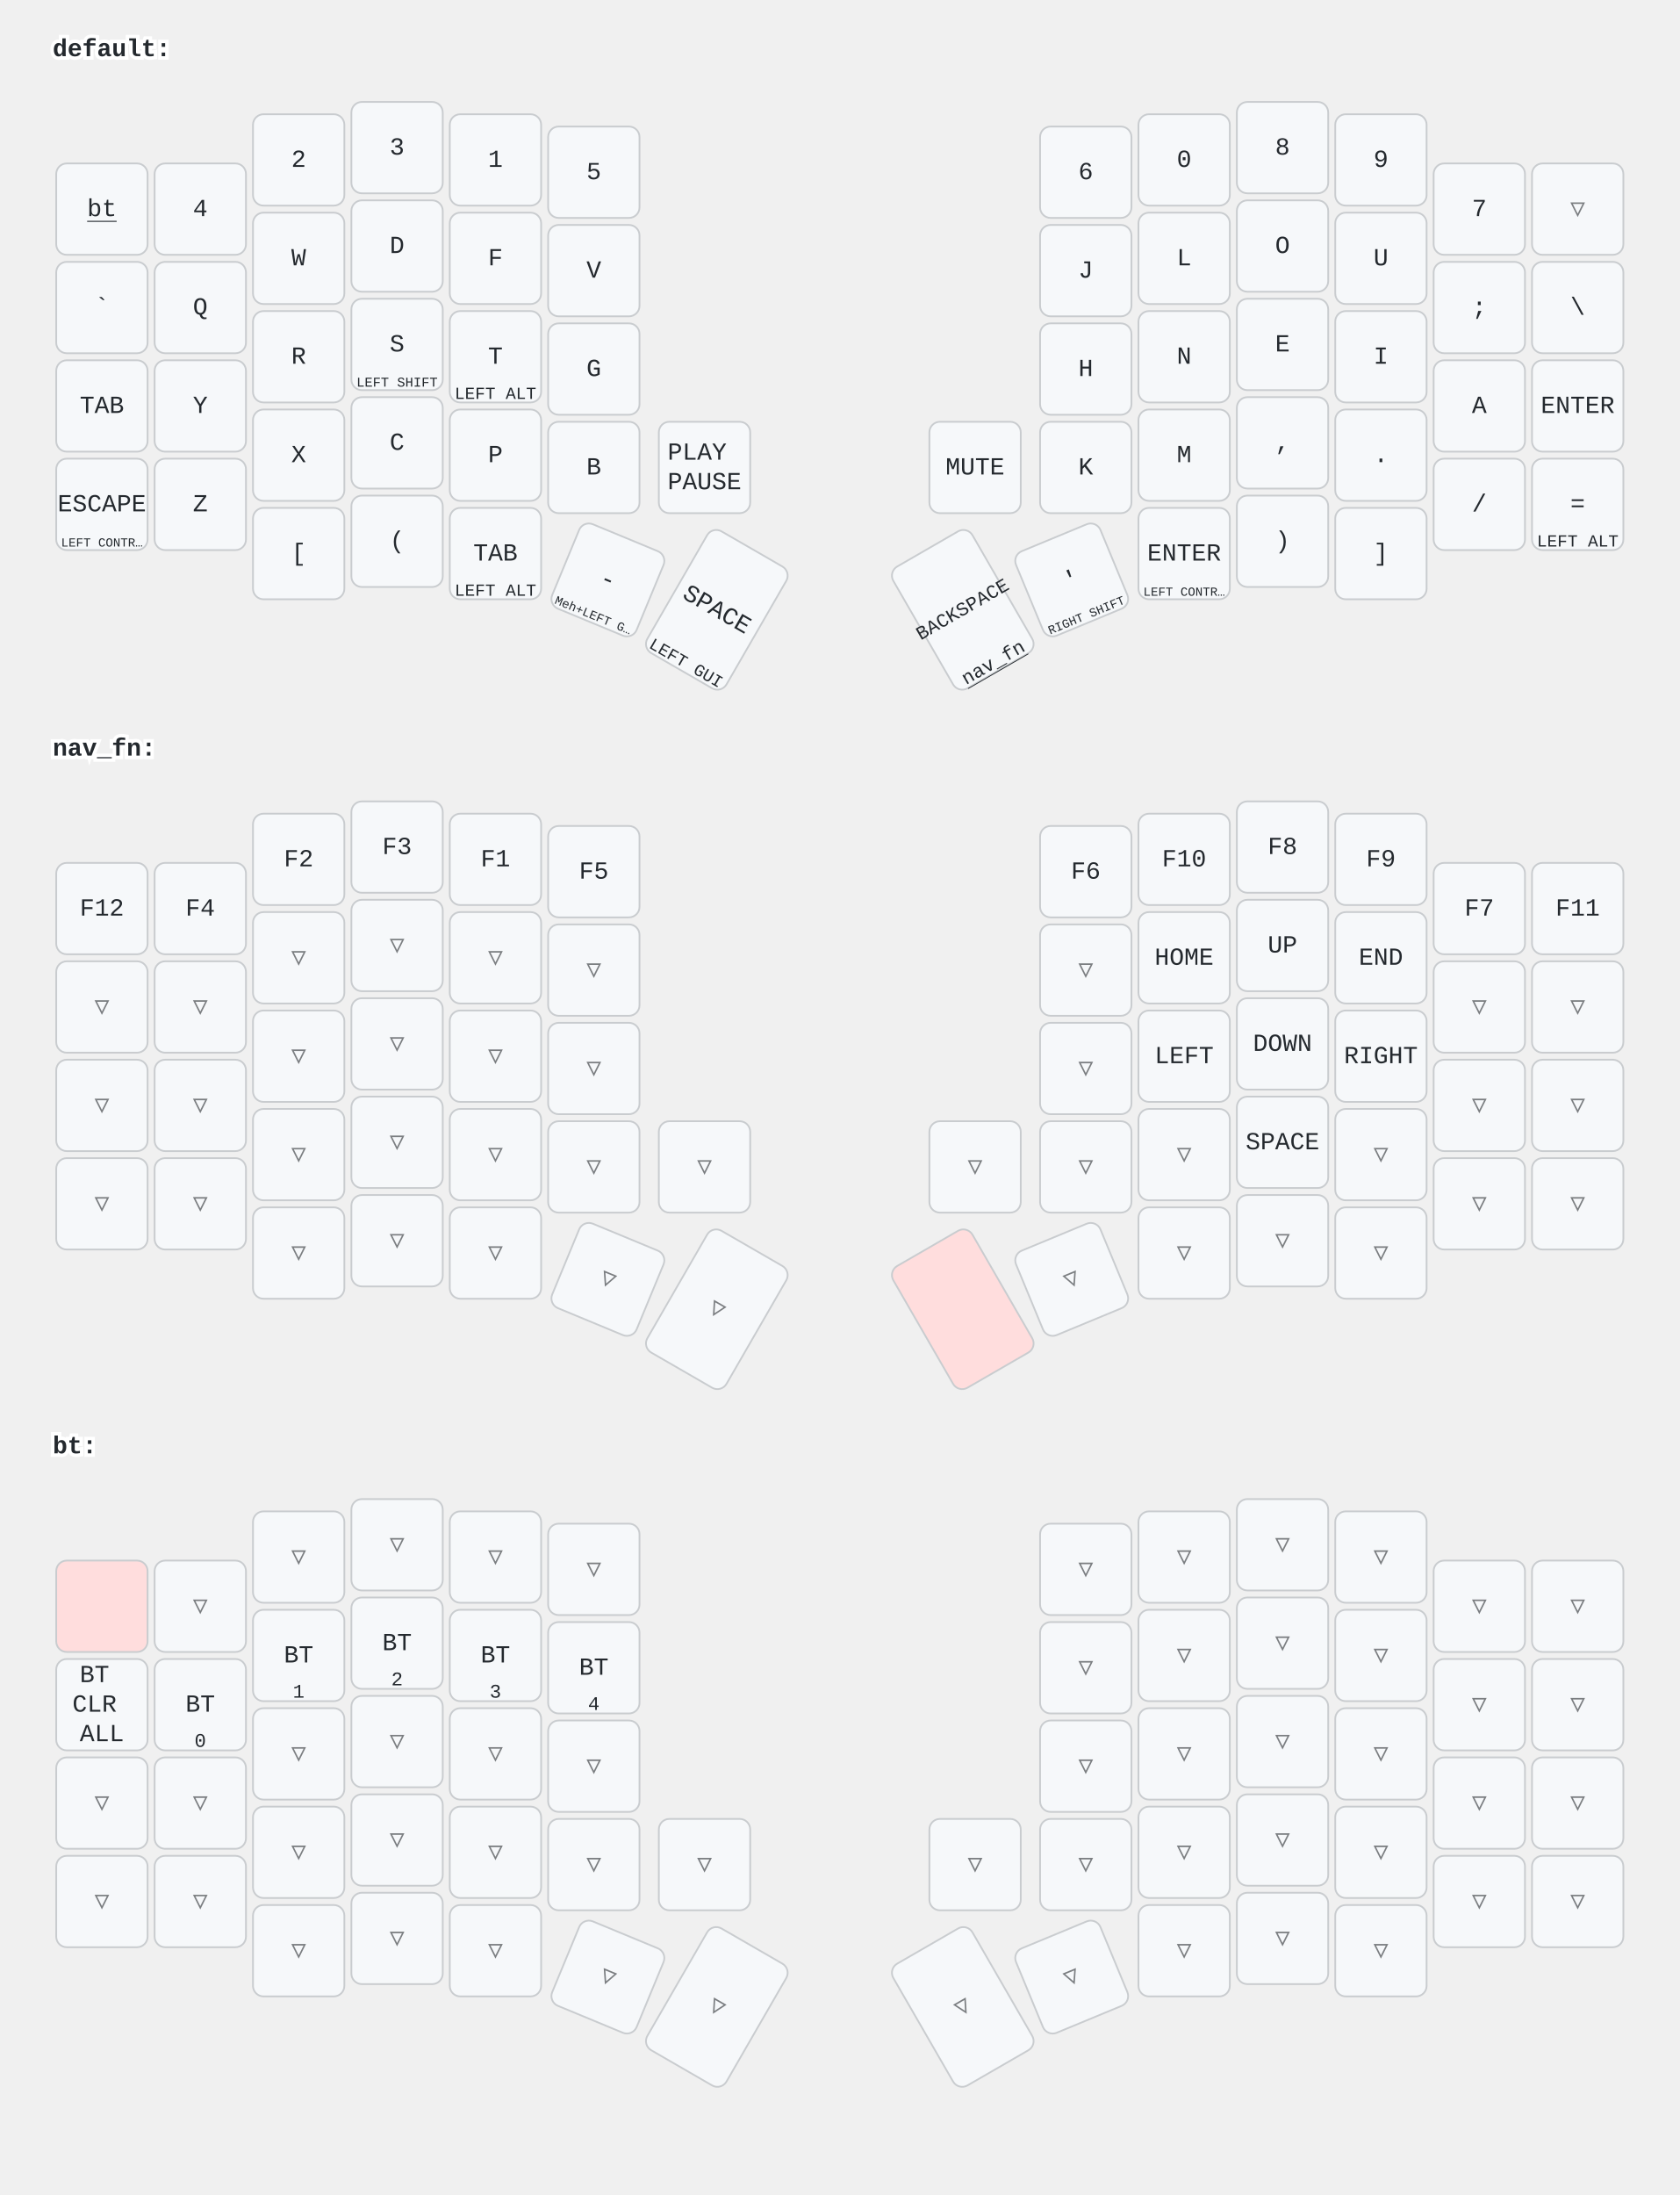
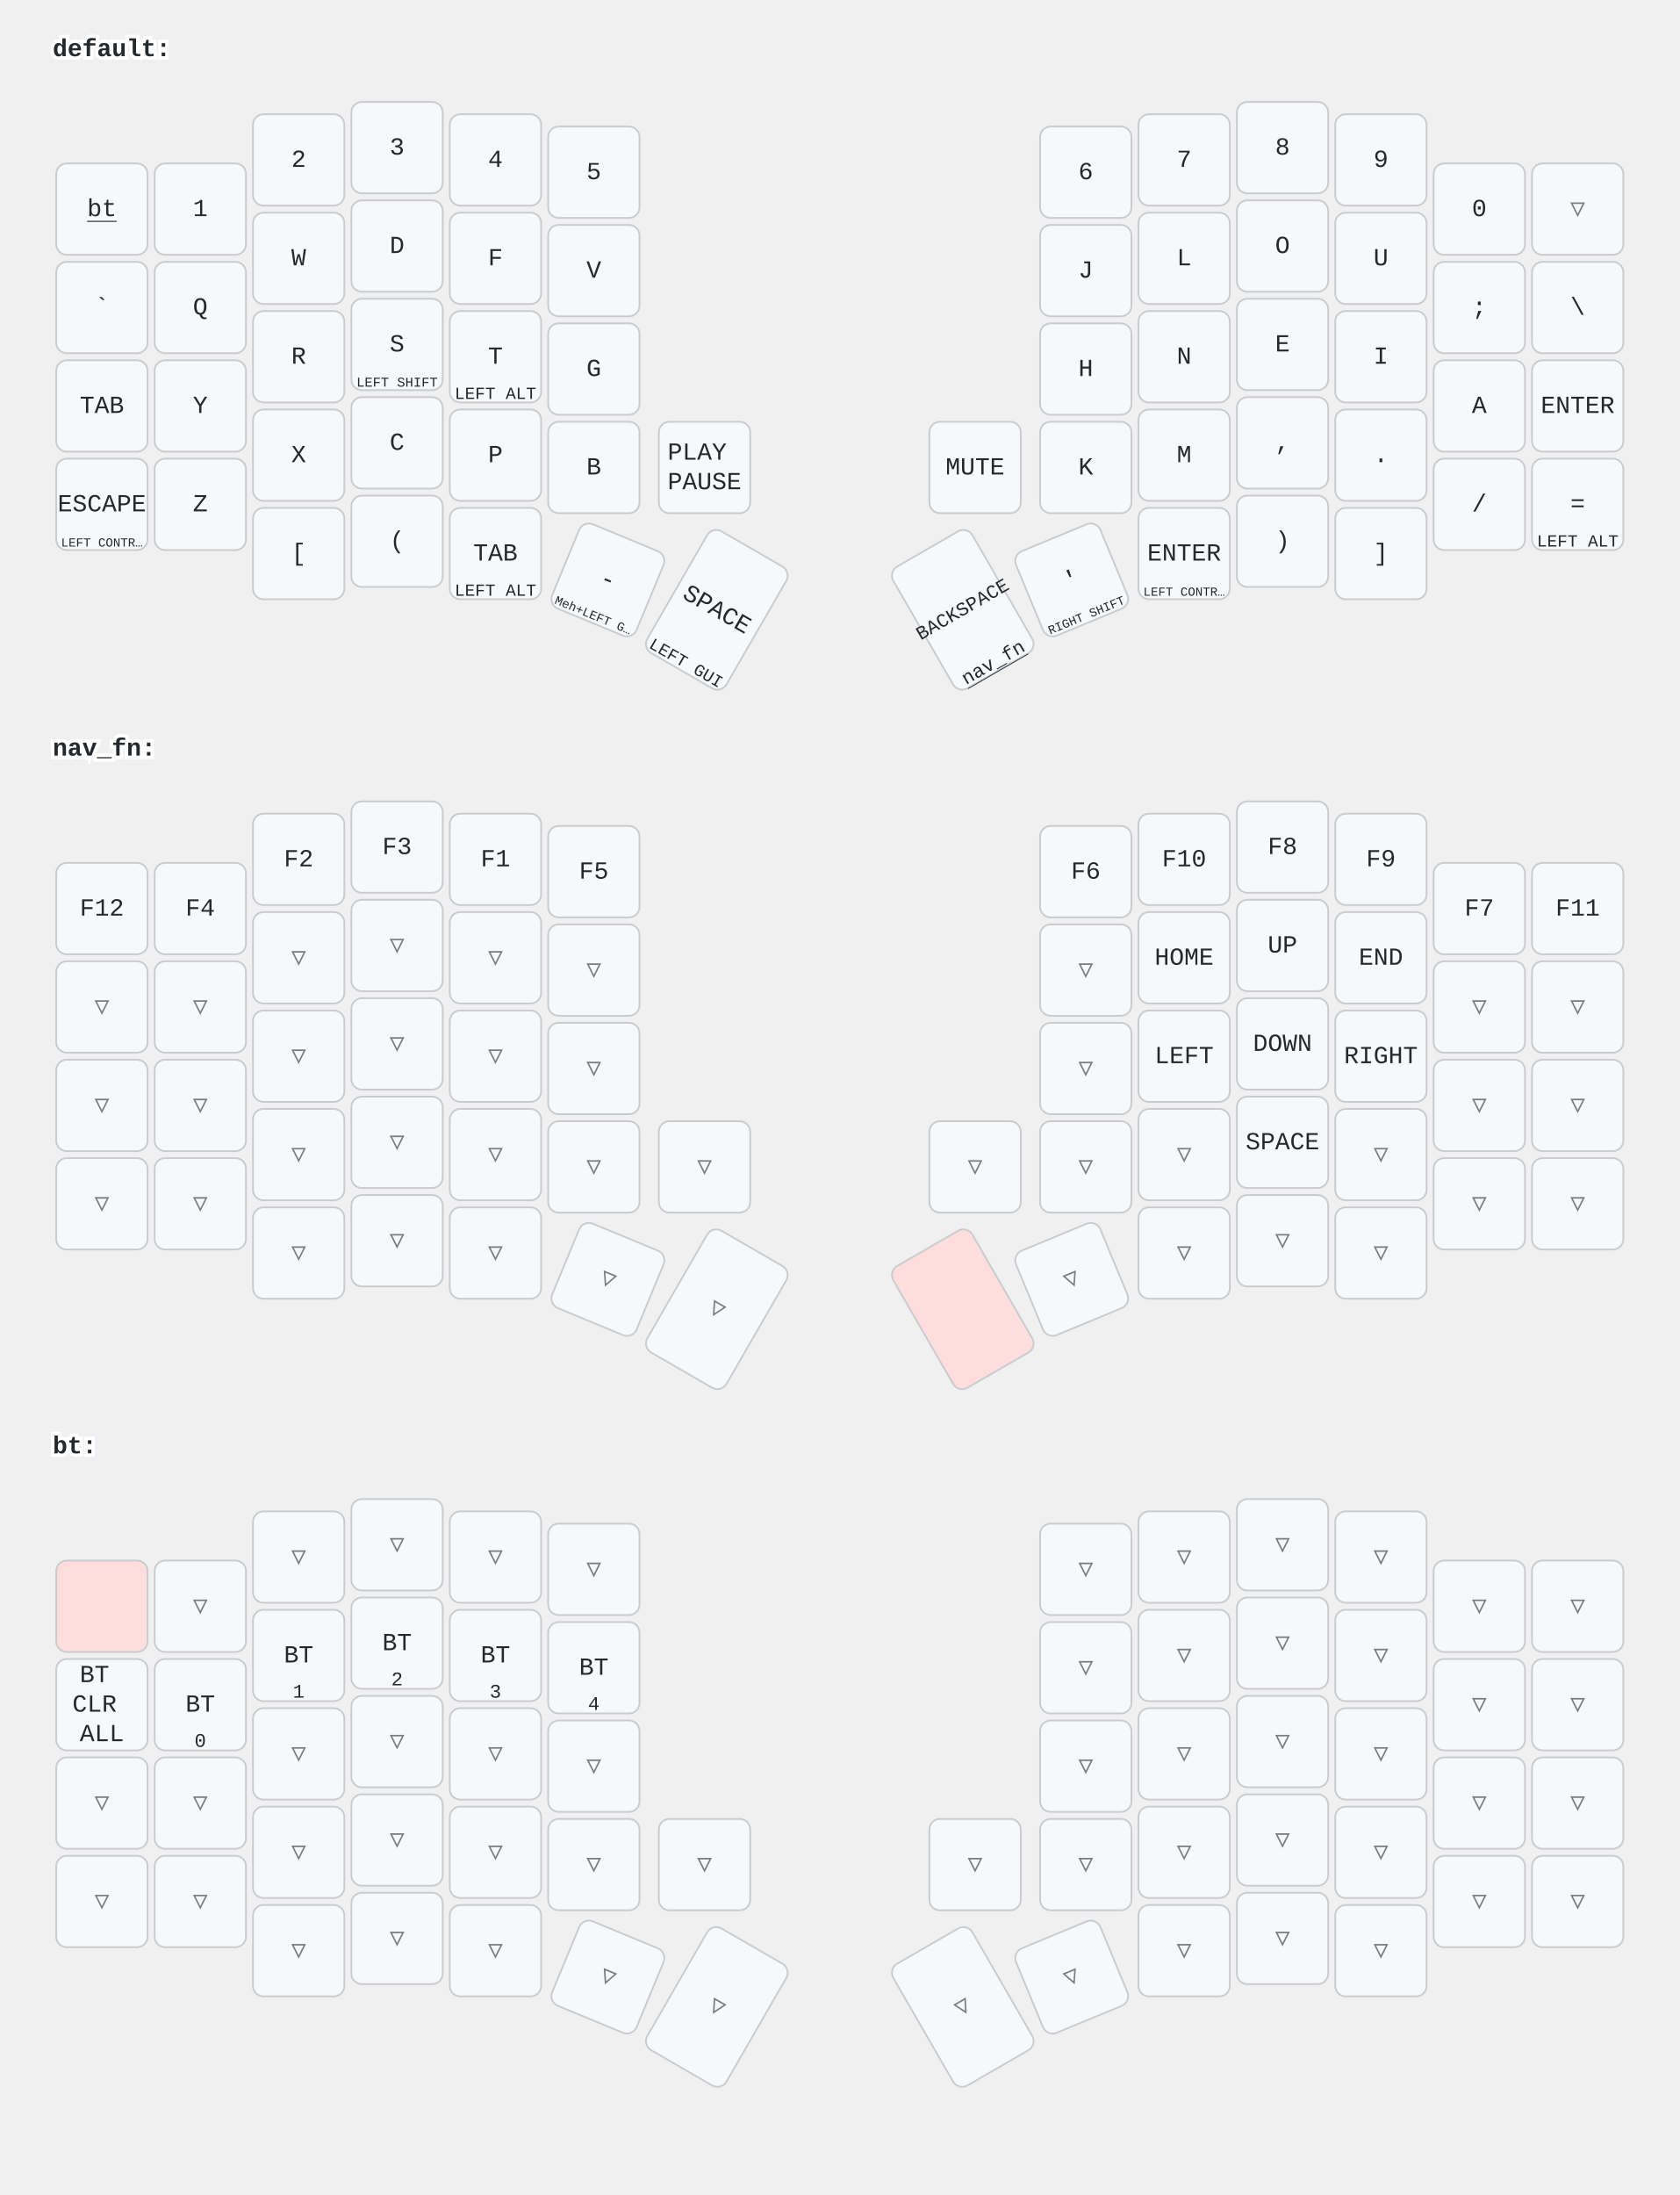
<svg xmlns="http://www.w3.org/2000/svg" width="956" height="1249" viewBox="0 0 956 1249" class="keymap">
  <style>/* inherit to force styles through use tags */
svg path {
    fill: inherit;
}

/* font and background color specifications */
svg.keymap {
    font-family: SFMono-Regular,Consolas,Liberation Mono,Menlo,monospace;
    font-size: 14px;
    font-kerning: normal;
    text-rendering: optimizeLegibility;
    fill: #24292e;
}

/* default key styling */
rect.key {
    fill: #f6f8fa;
}

rect.key, rect.combo {
    stroke: #c9cccf;
    stroke-width: 1;
}

/* default key side styling, only used is draw_key_sides is set */
rect.side {
    filter: brightness(90%);
}

/* color accent for combo boxes */
rect.combo, rect.combo-separate {
    fill: #cdf;
}

/* color accent for held keys */
rect.held, rect.combo.held {
    fill: #fdd;
}

/* color accent for ghost (optional) keys */
rect.ghost, rect.combo.ghost {
    stroke-dasharray: 4, 4;
    stroke-width: 2;
}

text {
    text-anchor: middle;
    dominant-baseline: middle;
}

/* styling for layer labels */
text.label {
    font-weight: bold;
    text-anchor: start;
    stroke: white;
    stroke-width: 4;
    paint-order: stroke;
}

/* styling for optional footer */
text.footer {
    text-anchor: end;
    dominant-baseline: auto;
    stroke: white;
    stroke-width: 4;
    paint-order: stroke;
}

/* styling for combo tap, and key non-tap label text */
text.combo, text.hold, text.shifted, text.left, text.right, text.tl, text.tr, text.bl, text.br {
    font-size: 11px;
}

text.hold, text.bl, text.br {
    text-anchor: middle;
    dominant-baseline: auto;
}

text.shifted, text.tl, text.tr {
    text-anchor: middle;
    dominant-baseline: hanging;
}

text.left, text.tl, text.bl {
    text-anchor: start;
}

text.right, text.tr, text.br {
    text-anchor: end;
}

text.layer-activator {
    text-decoration: underline;
}

/* styling for hold/shifted label text in combo box */
text.combo.hold, text.combo.shifted, text.combo.left, text.combo.right {
    font-size: 8px;
}

/* lighter symbol for transparent keys */
text.trans {
    fill: #7b7e81;
}

/* styling for combo dendrons */
path.combo {
    stroke-width: 1;
    stroke: gray;
    fill: none;
}

/* Start Tabler Icons Cleanup */
/* cannot use height/width with glyphs */
.icon-tabler &gt; path {
    fill: inherit;
    stroke: inherit;
    stroke-width: 2;
}
/* hide tabler's default box */
.icon-tabler &gt; path[stroke="none"][fill="none"] {
    visibility: hidden;
}
/* End Tabler Icons Cleanup */
</style>
  <g transform="translate(30, 0)" class="layer-default">
    <text x="0" y="28" class="label" id="default">default:</text>
    <g transform="translate(0, 56)">
      <g transform="translate(28, 63)" class="key keypos-0">
        <rect rx="6" ry="6" x="-26" y="-26" width="52" height="52" class="key" />
        <a href="#bt">
          <text x="0" y="0" class="key tap layer-activator">bt</text>
        </a>
      </g>
      <g transform="translate(84, 63)" class="key keypos-1">
        <rect rx="6" ry="6" x="-26" y="-26" width="52" height="52" class="key" />
+         <text x="0" y="0" class="key tap">1</text>
+       </g>
+       <g transform="translate(140, 35)" class="key keypos-2">
+         <rect rx="6" ry="6" x="-26" y="-26" width="52" height="52" class="key" />
+         <text x="0" y="0" class="key tap">2</text>
+       </g>
+       <g transform="translate(196, 28)" class="key keypos-3">
+         <rect rx="6" ry="6" x="-26" y="-26" width="52" height="52" class="key" />
+         <text x="0" y="0" class="key tap">3</text>
+       </g>
+       <g transform="translate(252, 35)" class="key keypos-4">
+         <rect rx="6" ry="6" x="-26" y="-26" width="52" height="52" class="key" />
        <text x="0" y="0" class="key tap">4</text>
      </g>
-       <g transform="translate(140, 35)" class="key keypos-2">
-         <rect rx="6" ry="6" x="-26" y="-26" width="52" height="52" class="key" />
-         <text x="0" y="0" class="key tap">2</text>
-       </g>
-       <g transform="translate(196, 28)" class="key keypos-3">
-         <rect rx="6" ry="6" x="-26" y="-26" width="52" height="52" class="key" />
-         <text x="0" y="0" class="key tap">3</text>
-       </g>
-       <g transform="translate(252, 35)" class="key keypos-4">
-         <rect rx="6" ry="6" x="-26" y="-26" width="52" height="52" class="key" />
-         <text x="0" y="0" class="key tap">1</text>
-       </g>
      <g transform="translate(308, 42)" class="key keypos-5">
        <rect rx="6" ry="6" x="-26" y="-26" width="52" height="52" class="key" />
        <text x="0" y="0" class="key tap">5</text>
      </g>
      <g transform="translate(588, 42)" class="key keypos-6">
        <rect rx="6" ry="6" x="-26" y="-26" width="52" height="52" class="key" />
        <text x="0" y="0" class="key tap">6</text>
      </g>
      <g transform="translate(644, 35)" class="key keypos-7">
        <rect rx="6" ry="6" x="-26" y="-26" width="52" height="52" class="key" />
+         <text x="0" y="0" class="key tap">7</text>
+       </g>
+       <g transform="translate(700, 28)" class="key keypos-8">
+         <rect rx="6" ry="6" x="-26" y="-26" width="52" height="52" class="key" />
+         <text x="0" y="0" class="key tap">8</text>
+       </g>
+       <g transform="translate(756, 35)" class="key keypos-9">
+         <rect rx="6" ry="6" x="-26" y="-26" width="52" height="52" class="key" />
+         <text x="0" y="0" class="key tap">9</text>
+       </g>
+       <g transform="translate(812, 63)" class="key keypos-10">
+         <rect rx="6" ry="6" x="-26" y="-26" width="52" height="52" class="key" />
        <text x="0" y="0" class="key tap">0</text>
-       </g>
-       <g transform="translate(700, 28)" class="key keypos-8">
-         <rect rx="6" ry="6" x="-26" y="-26" width="52" height="52" class="key" />
-         <text x="0" y="0" class="key tap">8</text>
-       </g>
-       <g transform="translate(756, 35)" class="key keypos-9">
-         <rect rx="6" ry="6" x="-26" y="-26" width="52" height="52" class="key" />
-         <text x="0" y="0" class="key tap">9</text>
-       </g>
-       <g transform="translate(812, 63)" class="key keypos-10">
-         <rect rx="6" ry="6" x="-26" y="-26" width="52" height="52" class="key" />
-         <text x="0" y="0" class="key tap">7</text>
      </g>
      <g transform="translate(868, 63)" class="key trans keypos-11">
        <rect rx="6" ry="6" x="-26" y="-26" width="52" height="52" class="key trans" />
        <text x="0" y="0" class="key trans tap">▽</text>
      </g>
      <g transform="translate(28, 119)" class="key keypos-12">
        <rect rx="6" ry="6" x="-26" y="-26" width="52" height="52" class="key" />
        <text x="0" y="0" class="key tap">`</text>
      </g>
      <g transform="translate(84, 119)" class="key keypos-13">
        <rect rx="6" ry="6" x="-26" y="-26" width="52" height="52" class="key" />
        <text x="0" y="0" class="key tap">Q</text>
      </g>
      <g transform="translate(140, 91)" class="key keypos-14">
        <rect rx="6" ry="6" x="-26" y="-26" width="52" height="52" class="key" />
        <text x="0" y="0" class="key tap">W</text>
      </g>
      <g transform="translate(196, 84)" class="key keypos-15">
        <rect rx="6" ry="6" x="-26" y="-26" width="52" height="52" class="key" />
        <text x="0" y="0" class="key tap">D</text>
      </g>
      <g transform="translate(252, 91)" class="key keypos-16">
        <rect rx="6" ry="6" x="-26" y="-26" width="52" height="52" class="key" />
        <text x="0" y="0" class="key tap">F</text>
      </g>
      <g transform="translate(308, 98)" class="key keypos-17">
        <rect rx="6" ry="6" x="-26" y="-26" width="52" height="52" class="key" />
        <text x="0" y="0" class="key tap">V</text>
      </g>
      <g transform="translate(588, 98)" class="key keypos-18">
        <rect rx="6" ry="6" x="-26" y="-26" width="52" height="52" class="key" />
        <text x="0" y="0" class="key tap">J</text>
      </g>
      <g transform="translate(644, 91)" class="key keypos-19">
        <rect rx="6" ry="6" x="-26" y="-26" width="52" height="52" class="key" />
        <text x="0" y="0" class="key tap">L</text>
      </g>
      <g transform="translate(700, 84)" class="key keypos-20">
        <rect rx="6" ry="6" x="-26" y="-26" width="52" height="52" class="key" />
        <text x="0" y="0" class="key tap">O</text>
      </g>
      <g transform="translate(756, 91)" class="key keypos-21">
        <rect rx="6" ry="6" x="-26" y="-26" width="52" height="52" class="key" />
        <text x="0" y="0" class="key tap">U</text>
      </g>
      <g transform="translate(812, 119)" class="key keypos-22">
        <rect rx="6" ry="6" x="-26" y="-26" width="52" height="52" class="key" />
        <text x="0" y="0" class="key tap">;</text>
      </g>
      <g transform="translate(868, 119)" class="key keypos-23">
        <rect rx="6" ry="6" x="-26" y="-26" width="52" height="52" class="key" />
        <text x="0" y="0" class="key tap">\</text>
      </g>
      <g transform="translate(28, 175)" class="key keypos-24">
        <rect rx="6" ry="6" x="-26" y="-26" width="52" height="52" class="key" />
        <text x="0" y="0" class="key tap">TAB</text>
      </g>
      <g transform="translate(84, 175)" class="key keypos-25">
        <rect rx="6" ry="6" x="-26" y="-26" width="52" height="52" class="key" />
        <text x="0" y="0" class="key tap">Y</text>
      </g>
      <g transform="translate(140, 147)" class="key keypos-26">
        <rect rx="6" ry="6" x="-26" y="-26" width="52" height="52" class="key" />
        <text x="0" y="0" class="key tap">R</text>
      </g>
      <g transform="translate(196, 140)" class="key keypos-27">
        <rect rx="6" ry="6" x="-26" y="-26" width="52" height="52" class="key" />
        <text x="0" y="0" class="key tap">S</text>
        <text x="0" y="24" class="key hold">
          <tspan style="font-size: 70%">LEFT SHIFT</tspan>
        </text>
      </g>
      <g transform="translate(252, 147)" class="key keypos-28">
        <rect rx="6" ry="6" x="-26" y="-26" width="52" height="52" class="key" />
        <text x="0" y="0" class="key tap">T</text>
        <text x="0" y="24" class="key hold">
          <tspan style="font-size: 88%">LEFT ALT</tspan>
        </text>
      </g>
      <g transform="translate(308, 154)" class="key keypos-29">
        <rect rx="6" ry="6" x="-26" y="-26" width="52" height="52" class="key" />
        <text x="0" y="0" class="key tap">G</text>
      </g>
      <g transform="translate(588, 154)" class="key keypos-30">
        <rect rx="6" ry="6" x="-26" y="-26" width="52" height="52" class="key" />
        <text x="0" y="0" class="key tap">H</text>
      </g>
      <g transform="translate(644, 147)" class="key keypos-31">
        <rect rx="6" ry="6" x="-26" y="-26" width="52" height="52" class="key" />
        <text x="0" y="0" class="key tap">N</text>
      </g>
      <g transform="translate(700, 140)" class="key keypos-32">
        <rect rx="6" ry="6" x="-26" y="-26" width="52" height="52" class="key" />
        <text x="0" y="0" class="key tap">E</text>
      </g>
      <g transform="translate(756, 147)" class="key keypos-33">
        <rect rx="6" ry="6" x="-26" y="-26" width="52" height="52" class="key" />
        <text x="0" y="0" class="key tap">I</text>
      </g>
      <g transform="translate(812, 175)" class="key keypos-34">
        <rect rx="6" ry="6" x="-26" y="-26" width="52" height="52" class="key" />
        <text x="0" y="0" class="key tap">A</text>
      </g>
      <g transform="translate(868, 175)" class="key keypos-35">
        <rect rx="6" ry="6" x="-26" y="-26" width="52" height="52" class="key" />
        <text x="0" y="0" class="key tap">ENTER</text>
      </g>
      <g transform="translate(28, 231)" class="key keypos-36">
        <rect rx="6" ry="6" x="-26" y="-26" width="52" height="52" class="key" />
        <text x="0" y="0" class="key tap">ESCAPE</text>
        <text x="0" y="24" class="key hold">
          <tspan style="font-size: 64%">LEFT CONTR…</tspan>
        </text>
      </g>
      <g transform="translate(84, 231)" class="key keypos-37">
        <rect rx="6" ry="6" x="-26" y="-26" width="52" height="52" class="key" />
        <text x="0" y="0" class="key tap">Z</text>
      </g>
      <g transform="translate(140, 203)" class="key keypos-38">
        <rect rx="6" ry="6" x="-26" y="-26" width="52" height="52" class="key" />
        <text x="0" y="0" class="key tap">X</text>
      </g>
      <g transform="translate(196, 196)" class="key keypos-39">
        <rect rx="6" ry="6" x="-26" y="-26" width="52" height="52" class="key" />
        <text x="0" y="0" class="key tap">C</text>
      </g>
      <g transform="translate(252, 203)" class="key keypos-40">
        <rect rx="6" ry="6" x="-26" y="-26" width="52" height="52" class="key" />
        <text x="0" y="0" class="key tap">P</text>
      </g>
      <g transform="translate(308, 210)" class="key keypos-41">
        <rect rx="6" ry="6" x="-26" y="-26" width="52" height="52" class="key" />
        <text x="0" y="0" class="key tap">B</text>
      </g>
      <g transform="translate(371, 210)" class="key keypos-42">
        <rect rx="6" ry="6" x="-26" y="-26" width="52" height="52" class="key" />
        <text x="0" y="0" class="key tap">
          <tspan x="0" dy="-0.6em">PLAY</tspan>
          <tspan x="0" dy="1.2em">PAUSE</tspan>
        </text>
      </g>
      <g transform="translate(525, 210)" class="key keypos-43">
        <rect rx="6" ry="6" x="-26" y="-26" width="52" height="52" class="key" />
        <text x="0" y="0" class="key tap">MUTE</text>
      </g>
      <g transform="translate(588, 210)" class="key keypos-44">
        <rect rx="6" ry="6" x="-26" y="-26" width="52" height="52" class="key" />
        <text x="0" y="0" class="key tap">K</text>
      </g>
      <g transform="translate(644, 203)" class="key keypos-45">
        <rect rx="6" ry="6" x="-26" y="-26" width="52" height="52" class="key" />
        <text x="0" y="0" class="key tap">M</text>
      </g>
      <g transform="translate(700, 196)" class="key keypos-46">
        <rect rx="6" ry="6" x="-26" y="-26" width="52" height="52" class="key" />
        <text x="0" y="0" class="key tap">,</text>
      </g>
      <g transform="translate(756, 203)" class="key keypos-47">
        <rect rx="6" ry="6" x="-26" y="-26" width="52" height="52" class="key" />
        <text x="0" y="0" class="key tap">.</text>
      </g>
      <g transform="translate(812, 231)" class="key keypos-48">
        <rect rx="6" ry="6" x="-26" y="-26" width="52" height="52" class="key" />
        <text x="0" y="0" class="key tap">/</text>
      </g>
      <g transform="translate(868, 231)" class="key keypos-49">
        <rect rx="6" ry="6" x="-26" y="-26" width="52" height="52" class="key" />
        <text x="0" y="0" class="key tap">=</text>
        <text x="0" y="24" class="key hold">
          <tspan style="font-size: 88%">LEFT ALT</tspan>
        </text>
      </g>
      <g transform="translate(140, 259)" class="key keypos-50">
        <rect rx="6" ry="6" x="-26" y="-26" width="52" height="52" class="key" />
        <text x="0" y="0" class="key tap">[</text>
      </g>
      <g transform="translate(196, 252)" class="key keypos-51">
        <rect rx="6" ry="6" x="-26" y="-26" width="52" height="52" class="key" />
        <text x="0" y="0" class="key tap">(</text>
      </g>
      <g transform="translate(252, 259)" class="key keypos-52">
        <rect rx="6" ry="6" x="-26" y="-26" width="52" height="52" class="key" />
        <text x="0" y="0" class="key tap">TAB</text>
        <text x="0" y="24" class="key hold">
          <tspan style="font-size: 88%">LEFT ALT</tspan>
        </text>
      </g>
      <g transform="translate(316, 274) rotate(22.5)" class="key keypos-53">
        <rect rx="6" ry="6" x="-26" y="-26" width="52" height="52" class="key" />
        <text x="0" y="0" class="key tap">-</text>
        <text x="0" y="24" class="key hold">
          <tspan style="font-size: 64%">Meh+LEFT G…</tspan>
        </text>
      </g>
      <g transform="translate(378, 291) rotate(30.0)" class="key keypos-54">
        <rect rx="6" ry="6" x="-26" y="-40" width="52" height="80" class="key" />
        <text x="0" y="0" class="key tap">SPACE</text>
        <text x="0" y="38" class="key hold">
          <tspan style="font-size: 88%">LEFT GUI</tspan>
        </text>
      </g>
      <g transform="translate(518, 291) rotate(-30.0)" class="key keypos-55">
        <rect rx="6" ry="6" x="-26" y="-40" width="52" height="80" class="key" />
        <text x="0" y="0" class="key tap">
          <tspan style="font-size: 78%">BACKSPACE</tspan>
        </text>
        <a href="#nav_fn">
          <text x="0" y="38" class="key hold layer-activator">nav_fn</text>
        </a>
      </g>
      <g transform="translate(580, 274) rotate(-22.5)" class="key keypos-56">
        <rect rx="6" ry="6" x="-26" y="-26" width="52" height="52" class="key" />
        <text x="0" y="0" class="key tap">'</text>
        <text x="0" y="24" class="key hold">
          <tspan style="font-size: 64%">RIGHT SHIFT</tspan>
        </text>
      </g>
      <g transform="translate(644, 259)" class="key keypos-57">
        <rect rx="6" ry="6" x="-26" y="-26" width="52" height="52" class="key" />
        <text x="0" y="0" class="key tap">ENTER</text>
        <text x="0" y="24" class="key hold">
          <tspan style="font-size: 64%">LEFT CONTR…</tspan>
        </text>
      </g>
      <g transform="translate(700, 252)" class="key keypos-58">
        <rect rx="6" ry="6" x="-26" y="-26" width="52" height="52" class="key" />
        <text x="0" y="0" class="key tap">)</text>
      </g>
      <g transform="translate(756, 259)" class="key keypos-59">
        <rect rx="6" ry="6" x="-26" y="-26" width="52" height="52" class="key" />
        <text x="0" y="0" class="key tap">]</text>
      </g>
    </g>
  </g>
  <g transform="translate(30, 398)" class="layer-nav_fn">
    <text x="0" y="28" class="label" id="nav_fn">nav_fn:</text>
    <g transform="translate(0, 56)">
      <g transform="translate(28, 63)" class="key keypos-0">
        <rect rx="6" ry="6" x="-26" y="-26" width="52" height="52" class="key" />
        <text x="0" y="0" class="key tap">F12</text>
      </g>
      <g transform="translate(84, 63)" class="key keypos-1">
        <rect rx="6" ry="6" x="-26" y="-26" width="52" height="52" class="key" />
        <text x="0" y="0" class="key tap">F4</text>
      </g>
      <g transform="translate(140, 35)" class="key keypos-2">
        <rect rx="6" ry="6" x="-26" y="-26" width="52" height="52" class="key" />
        <text x="0" y="0" class="key tap">F2</text>
      </g>
      <g transform="translate(196, 28)" class="key keypos-3">
        <rect rx="6" ry="6" x="-26" y="-26" width="52" height="52" class="key" />
        <text x="0" y="0" class="key tap">F3</text>
      </g>
      <g transform="translate(252, 35)" class="key keypos-4">
        <rect rx="6" ry="6" x="-26" y="-26" width="52" height="52" class="key" />
        <text x="0" y="0" class="key tap">F1</text>
      </g>
      <g transform="translate(308, 42)" class="key keypos-5">
        <rect rx="6" ry="6" x="-26" y="-26" width="52" height="52" class="key" />
        <text x="0" y="0" class="key tap">F5</text>
      </g>
      <g transform="translate(588, 42)" class="key keypos-6">
        <rect rx="6" ry="6" x="-26" y="-26" width="52" height="52" class="key" />
        <text x="0" y="0" class="key tap">F6</text>
      </g>
      <g transform="translate(644, 35)" class="key keypos-7">
        <rect rx="6" ry="6" x="-26" y="-26" width="52" height="52" class="key" />
        <text x="0" y="0" class="key tap">F10</text>
      </g>
      <g transform="translate(700, 28)" class="key keypos-8">
        <rect rx="6" ry="6" x="-26" y="-26" width="52" height="52" class="key" />
        <text x="0" y="0" class="key tap">F8</text>
      </g>
      <g transform="translate(756, 35)" class="key keypos-9">
        <rect rx="6" ry="6" x="-26" y="-26" width="52" height="52" class="key" />
        <text x="0" y="0" class="key tap">F9</text>
      </g>
      <g transform="translate(812, 63)" class="key keypos-10">
        <rect rx="6" ry="6" x="-26" y="-26" width="52" height="52" class="key" />
        <text x="0" y="0" class="key tap">F7</text>
      </g>
      <g transform="translate(868, 63)" class="key keypos-11">
        <rect rx="6" ry="6" x="-26" y="-26" width="52" height="52" class="key" />
        <text x="0" y="0" class="key tap">F11</text>
      </g>
      <g transform="translate(28, 119)" class="key trans keypos-12">
        <rect rx="6" ry="6" x="-26" y="-26" width="52" height="52" class="key trans" />
        <text x="0" y="0" class="key trans tap">▽</text>
      </g>
      <g transform="translate(84, 119)" class="key trans keypos-13">
        <rect rx="6" ry="6" x="-26" y="-26" width="52" height="52" class="key trans" />
        <text x="0" y="0" class="key trans tap">▽</text>
      </g>
      <g transform="translate(140, 91)" class="key trans keypos-14">
        <rect rx="6" ry="6" x="-26" y="-26" width="52" height="52" class="key trans" />
        <text x="0" y="0" class="key trans tap">▽</text>
      </g>
      <g transform="translate(196, 84)" class="key trans keypos-15">
        <rect rx="6" ry="6" x="-26" y="-26" width="52" height="52" class="key trans" />
        <text x="0" y="0" class="key trans tap">▽</text>
      </g>
      <g transform="translate(252, 91)" class="key trans keypos-16">
        <rect rx="6" ry="6" x="-26" y="-26" width="52" height="52" class="key trans" />
        <text x="0" y="0" class="key trans tap">▽</text>
      </g>
      <g transform="translate(308, 98)" class="key trans keypos-17">
        <rect rx="6" ry="6" x="-26" y="-26" width="52" height="52" class="key trans" />
        <text x="0" y="0" class="key trans tap">▽</text>
      </g>
      <g transform="translate(588, 98)" class="key trans keypos-18">
        <rect rx="6" ry="6" x="-26" y="-26" width="52" height="52" class="key trans" />
        <text x="0" y="0" class="key trans tap">▽</text>
      </g>
      <g transform="translate(644, 91)" class="key keypos-19">
        <rect rx="6" ry="6" x="-26" y="-26" width="52" height="52" class="key" />
        <text x="0" y="0" class="key tap">HOME</text>
      </g>
      <g transform="translate(700, 84)" class="key keypos-20">
        <rect rx="6" ry="6" x="-26" y="-26" width="52" height="52" class="key" />
        <text x="0" y="0" class="key tap">UP</text>
      </g>
      <g transform="translate(756, 91)" class="key keypos-21">
        <rect rx="6" ry="6" x="-26" y="-26" width="52" height="52" class="key" />
        <text x="0" y="0" class="key tap">END</text>
      </g>
      <g transform="translate(812, 119)" class="key trans keypos-22">
        <rect rx="6" ry="6" x="-26" y="-26" width="52" height="52" class="key trans" />
        <text x="0" y="0" class="key trans tap">▽</text>
      </g>
      <g transform="translate(868, 119)" class="key trans keypos-23">
        <rect rx="6" ry="6" x="-26" y="-26" width="52" height="52" class="key trans" />
        <text x="0" y="0" class="key trans tap">▽</text>
      </g>
      <g transform="translate(28, 175)" class="key trans keypos-24">
        <rect rx="6" ry="6" x="-26" y="-26" width="52" height="52" class="key trans" />
        <text x="0" y="0" class="key trans tap">▽</text>
      </g>
      <g transform="translate(84, 175)" class="key trans keypos-25">
        <rect rx="6" ry="6" x="-26" y="-26" width="52" height="52" class="key trans" />
        <text x="0" y="0" class="key trans tap">▽</text>
      </g>
      <g transform="translate(140, 147)" class="key trans keypos-26">
        <rect rx="6" ry="6" x="-26" y="-26" width="52" height="52" class="key trans" />
        <text x="0" y="0" class="key trans tap">▽</text>
      </g>
      <g transform="translate(196, 140)" class="key trans keypos-27">
        <rect rx="6" ry="6" x="-26" y="-26" width="52" height="52" class="key trans" />
        <text x="0" y="0" class="key trans tap">▽</text>
      </g>
      <g transform="translate(252, 147)" class="key trans keypos-28">
        <rect rx="6" ry="6" x="-26" y="-26" width="52" height="52" class="key trans" />
        <text x="0" y="0" class="key trans tap">▽</text>
      </g>
      <g transform="translate(308, 154)" class="key trans keypos-29">
        <rect rx="6" ry="6" x="-26" y="-26" width="52" height="52" class="key trans" />
        <text x="0" y="0" class="key trans tap">▽</text>
      </g>
      <g transform="translate(588, 154)" class="key trans keypos-30">
        <rect rx="6" ry="6" x="-26" y="-26" width="52" height="52" class="key trans" />
        <text x="0" y="0" class="key trans tap">▽</text>
      </g>
      <g transform="translate(644, 147)" class="key keypos-31">
        <rect rx="6" ry="6" x="-26" y="-26" width="52" height="52" class="key" />
        <text x="0" y="0" class="key tap">LEFT</text>
      </g>
      <g transform="translate(700, 140)" class="key keypos-32">
        <rect rx="6" ry="6" x="-26" y="-26" width="52" height="52" class="key" />
        <text x="0" y="0" class="key tap">DOWN</text>
      </g>
      <g transform="translate(756, 147)" class="key keypos-33">
        <rect rx="6" ry="6" x="-26" y="-26" width="52" height="52" class="key" />
        <text x="0" y="0" class="key tap">RIGHT</text>
      </g>
      <g transform="translate(812, 175)" class="key trans keypos-34">
        <rect rx="6" ry="6" x="-26" y="-26" width="52" height="52" class="key trans" />
        <text x="0" y="0" class="key trans tap">▽</text>
      </g>
      <g transform="translate(868, 175)" class="key trans keypos-35">
        <rect rx="6" ry="6" x="-26" y="-26" width="52" height="52" class="key trans" />
        <text x="0" y="0" class="key trans tap">▽</text>
      </g>
      <g transform="translate(28, 231)" class="key trans keypos-36">
        <rect rx="6" ry="6" x="-26" y="-26" width="52" height="52" class="key trans" />
        <text x="0" y="0" class="key trans tap">▽</text>
      </g>
      <g transform="translate(84, 231)" class="key trans keypos-37">
        <rect rx="6" ry="6" x="-26" y="-26" width="52" height="52" class="key trans" />
        <text x="0" y="0" class="key trans tap">▽</text>
      </g>
      <g transform="translate(140, 203)" class="key trans keypos-38">
        <rect rx="6" ry="6" x="-26" y="-26" width="52" height="52" class="key trans" />
        <text x="0" y="0" class="key trans tap">▽</text>
      </g>
      <g transform="translate(196, 196)" class="key trans keypos-39">
        <rect rx="6" ry="6" x="-26" y="-26" width="52" height="52" class="key trans" />
        <text x="0" y="0" class="key trans tap">▽</text>
      </g>
      <g transform="translate(252, 203)" class="key trans keypos-40">
        <rect rx="6" ry="6" x="-26" y="-26" width="52" height="52" class="key trans" />
        <text x="0" y="0" class="key trans tap">▽</text>
      </g>
      <g transform="translate(308, 210)" class="key trans keypos-41">
        <rect rx="6" ry="6" x="-26" y="-26" width="52" height="52" class="key trans" />
        <text x="0" y="0" class="key trans tap">▽</text>
      </g>
      <g transform="translate(371, 210)" class="key trans keypos-42">
        <rect rx="6" ry="6" x="-26" y="-26" width="52" height="52" class="key trans" />
        <text x="0" y="0" class="key trans tap">▽</text>
      </g>
      <g transform="translate(525, 210)" class="key trans keypos-43">
        <rect rx="6" ry="6" x="-26" y="-26" width="52" height="52" class="key trans" />
        <text x="0" y="0" class="key trans tap">▽</text>
      </g>
      <g transform="translate(588, 210)" class="key trans keypos-44">
        <rect rx="6" ry="6" x="-26" y="-26" width="52" height="52" class="key trans" />
        <text x="0" y="0" class="key trans tap">▽</text>
      </g>
      <g transform="translate(644, 203)" class="key trans keypos-45">
        <rect rx="6" ry="6" x="-26" y="-26" width="52" height="52" class="key trans" />
        <text x="0" y="0" class="key trans tap">▽</text>
      </g>
      <g transform="translate(700, 196)" class="key keypos-46">
        <rect rx="6" ry="6" x="-26" y="-26" width="52" height="52" class="key" />
        <text x="0" y="0" class="key tap">SPACE</text>
      </g>
      <g transform="translate(756, 203)" class="key trans keypos-47">
        <rect rx="6" ry="6" x="-26" y="-26" width="52" height="52" class="key trans" />
        <text x="0" y="0" class="key trans tap">▽</text>
      </g>
      <g transform="translate(812, 231)" class="key trans keypos-48">
        <rect rx="6" ry="6" x="-26" y="-26" width="52" height="52" class="key trans" />
        <text x="0" y="0" class="key trans tap">▽</text>
      </g>
      <g transform="translate(868, 231)" class="key trans keypos-49">
        <rect rx="6" ry="6" x="-26" y="-26" width="52" height="52" class="key trans" />
        <text x="0" y="0" class="key trans tap">▽</text>
      </g>
      <g transform="translate(140, 259)" class="key trans keypos-50">
        <rect rx="6" ry="6" x="-26" y="-26" width="52" height="52" class="key trans" />
        <text x="0" y="0" class="key trans tap">▽</text>
      </g>
      <g transform="translate(196, 252)" class="key trans keypos-51">
        <rect rx="6" ry="6" x="-26" y="-26" width="52" height="52" class="key trans" />
        <text x="0" y="0" class="key trans tap">▽</text>
      </g>
      <g transform="translate(252, 259)" class="key trans keypos-52">
        <rect rx="6" ry="6" x="-26" y="-26" width="52" height="52" class="key trans" />
        <text x="0" y="0" class="key trans tap">▽</text>
      </g>
      <g transform="translate(316, 274) rotate(22.5)" class="key trans keypos-53">
        <rect rx="6" ry="6" x="-26" y="-26" width="52" height="52" class="key trans" />
        <text x="0" y="0" class="key trans tap">▽</text>
      </g>
      <g transform="translate(378, 291) rotate(30.0)" class="key trans keypos-54">
        <rect rx="6" ry="6" x="-26" y="-40" width="52" height="80" class="key trans" />
        <text x="0" y="0" class="key trans tap">▽</text>
      </g>
      <g transform="translate(518, 291) rotate(-30.0)" class="key held keypos-55">
        <rect rx="6" ry="6" x="-26" y="-40" width="52" height="80" class="key held" />
      </g>
      <g transform="translate(580, 274) rotate(-22.5)" class="key trans keypos-56">
        <rect rx="6" ry="6" x="-26" y="-26" width="52" height="52" class="key trans" />
        <text x="0" y="0" class="key trans tap">▽</text>
      </g>
      <g transform="translate(644, 259)" class="key trans keypos-57">
        <rect rx="6" ry="6" x="-26" y="-26" width="52" height="52" class="key trans" />
        <text x="0" y="0" class="key trans tap">▽</text>
      </g>
      <g transform="translate(700, 252)" class="key trans keypos-58">
        <rect rx="6" ry="6" x="-26" y="-26" width="52" height="52" class="key trans" />
        <text x="0" y="0" class="key trans tap">▽</text>
      </g>
      <g transform="translate(756, 259)" class="key trans keypos-59">
        <rect rx="6" ry="6" x="-26" y="-26" width="52" height="52" class="key trans" />
        <text x="0" y="0" class="key trans tap">▽</text>
      </g>
    </g>
  </g>
  <g transform="translate(30, 795)" class="layer-bt">
    <text x="0" y="28" class="label" id="bt">bt:</text>
    <g transform="translate(0, 56)">
      <g transform="translate(28, 63)" class="key held keypos-0">
        <rect rx="6" ry="6" x="-26" y="-26" width="52" height="52" class="key held" />
      </g>
      <g transform="translate(84, 63)" class="key trans keypos-1">
        <rect rx="6" ry="6" x="-26" y="-26" width="52" height="52" class="key trans" />
        <text x="0" y="0" class="key trans tap">▽</text>
      </g>
      <g transform="translate(140, 35)" class="key trans keypos-2">
        <rect rx="6" ry="6" x="-26" y="-26" width="52" height="52" class="key trans" />
        <text x="0" y="0" class="key trans tap">▽</text>
      </g>
      <g transform="translate(196, 28)" class="key trans keypos-3">
        <rect rx="6" ry="6" x="-26" y="-26" width="52" height="52" class="key trans" />
        <text x="0" y="0" class="key trans tap">▽</text>
      </g>
      <g transform="translate(252, 35)" class="key trans keypos-4">
        <rect rx="6" ry="6" x="-26" y="-26" width="52" height="52" class="key trans" />
        <text x="0" y="0" class="key trans tap">▽</text>
      </g>
      <g transform="translate(308, 42)" class="key trans keypos-5">
        <rect rx="6" ry="6" x="-26" y="-26" width="52" height="52" class="key trans" />
        <text x="0" y="0" class="key trans tap">▽</text>
      </g>
      <g transform="translate(588, 42)" class="key trans keypos-6">
        <rect rx="6" ry="6" x="-26" y="-26" width="52" height="52" class="key trans" />
        <text x="0" y="0" class="key trans tap">▽</text>
      </g>
      <g transform="translate(644, 35)" class="key trans keypos-7">
        <rect rx="6" ry="6" x="-26" y="-26" width="52" height="52" class="key trans" />
        <text x="0" y="0" class="key trans tap">▽</text>
      </g>
      <g transform="translate(700, 28)" class="key trans keypos-8">
        <rect rx="6" ry="6" x="-26" y="-26" width="52" height="52" class="key trans" />
        <text x="0" y="0" class="key trans tap">▽</text>
      </g>
      <g transform="translate(756, 35)" class="key trans keypos-9">
        <rect rx="6" ry="6" x="-26" y="-26" width="52" height="52" class="key trans" />
        <text x="0" y="0" class="key trans tap">▽</text>
      </g>
      <g transform="translate(812, 63)" class="key trans keypos-10">
        <rect rx="6" ry="6" x="-26" y="-26" width="52" height="52" class="key trans" />
        <text x="0" y="0" class="key trans tap">▽</text>
      </g>
      <g transform="translate(868, 63)" class="key trans keypos-11">
        <rect rx="6" ry="6" x="-26" y="-26" width="52" height="52" class="key trans" />
        <text x="0" y="0" class="key trans tap">▽</text>
      </g>
      <g transform="translate(28, 119)" class="key keypos-12">
        <rect rx="6" ry="6" x="-26" y="-26" width="52" height="52" class="key" />
        <text x="0" y="0" class="key tap">
          <tspan x="0" dy="-1.2em">BT</tspan>
          <tspan x="0" dy="1.2em">CLR</tspan>
          <tspan x="0" dy="1.2em">ALL</tspan>
        </text>
      </g>
      <g transform="translate(84, 119)" class="key keypos-13">
        <rect rx="6" ry="6" x="-26" y="-26" width="52" height="52" class="key" />
        <text x="0" y="0" class="key tap">BT</text>
        <text x="0" y="24" class="key hold">0</text>
      </g>
      <g transform="translate(140, 91)" class="key keypos-14">
        <rect rx="6" ry="6" x="-26" y="-26" width="52" height="52" class="key" />
        <text x="0" y="0" class="key tap">BT</text>
        <text x="0" y="24" class="key hold">1</text>
      </g>
      <g transform="translate(196, 84)" class="key keypos-15">
        <rect rx="6" ry="6" x="-26" y="-26" width="52" height="52" class="key" />
        <text x="0" y="0" class="key tap">BT</text>
        <text x="0" y="24" class="key hold">2</text>
      </g>
      <g transform="translate(252, 91)" class="key keypos-16">
        <rect rx="6" ry="6" x="-26" y="-26" width="52" height="52" class="key" />
        <text x="0" y="0" class="key tap">BT</text>
        <text x="0" y="24" class="key hold">3</text>
      </g>
      <g transform="translate(308, 98)" class="key keypos-17">
        <rect rx="6" ry="6" x="-26" y="-26" width="52" height="52" class="key" />
        <text x="0" y="0" class="key tap">BT</text>
        <text x="0" y="24" class="key hold">4</text>
      </g>
      <g transform="translate(588, 98)" class="key trans keypos-18">
        <rect rx="6" ry="6" x="-26" y="-26" width="52" height="52" class="key trans" />
        <text x="0" y="0" class="key trans tap">▽</text>
      </g>
      <g transform="translate(644, 91)" class="key trans keypos-19">
        <rect rx="6" ry="6" x="-26" y="-26" width="52" height="52" class="key trans" />
        <text x="0" y="0" class="key trans tap">▽</text>
      </g>
      <g transform="translate(700, 84)" class="key trans keypos-20">
        <rect rx="6" ry="6" x="-26" y="-26" width="52" height="52" class="key trans" />
        <text x="0" y="0" class="key trans tap">▽</text>
      </g>
      <g transform="translate(756, 91)" class="key trans keypos-21">
        <rect rx="6" ry="6" x="-26" y="-26" width="52" height="52" class="key trans" />
        <text x="0" y="0" class="key trans tap">▽</text>
      </g>
      <g transform="translate(812, 119)" class="key trans keypos-22">
        <rect rx="6" ry="6" x="-26" y="-26" width="52" height="52" class="key trans" />
        <text x="0" y="0" class="key trans tap">▽</text>
      </g>
      <g transform="translate(868, 119)" class="key trans keypos-23">
        <rect rx="6" ry="6" x="-26" y="-26" width="52" height="52" class="key trans" />
        <text x="0" y="0" class="key trans tap">▽</text>
      </g>
      <g transform="translate(28, 175)" class="key trans keypos-24">
        <rect rx="6" ry="6" x="-26" y="-26" width="52" height="52" class="key trans" />
        <text x="0" y="0" class="key trans tap">▽</text>
      </g>
      <g transform="translate(84, 175)" class="key trans keypos-25">
        <rect rx="6" ry="6" x="-26" y="-26" width="52" height="52" class="key trans" />
        <text x="0" y="0" class="key trans tap">▽</text>
      </g>
      <g transform="translate(140, 147)" class="key trans keypos-26">
        <rect rx="6" ry="6" x="-26" y="-26" width="52" height="52" class="key trans" />
        <text x="0" y="0" class="key trans tap">▽</text>
      </g>
      <g transform="translate(196, 140)" class="key trans keypos-27">
        <rect rx="6" ry="6" x="-26" y="-26" width="52" height="52" class="key trans" />
        <text x="0" y="0" class="key trans tap">▽</text>
      </g>
      <g transform="translate(252, 147)" class="key trans keypos-28">
        <rect rx="6" ry="6" x="-26" y="-26" width="52" height="52" class="key trans" />
        <text x="0" y="0" class="key trans tap">▽</text>
      </g>
      <g transform="translate(308, 154)" class="key trans keypos-29">
        <rect rx="6" ry="6" x="-26" y="-26" width="52" height="52" class="key trans" />
        <text x="0" y="0" class="key trans tap">▽</text>
      </g>
      <g transform="translate(588, 154)" class="key trans keypos-30">
        <rect rx="6" ry="6" x="-26" y="-26" width="52" height="52" class="key trans" />
        <text x="0" y="0" class="key trans tap">▽</text>
      </g>
      <g transform="translate(644, 147)" class="key trans keypos-31">
        <rect rx="6" ry="6" x="-26" y="-26" width="52" height="52" class="key trans" />
        <text x="0" y="0" class="key trans tap">▽</text>
      </g>
      <g transform="translate(700, 140)" class="key trans keypos-32">
        <rect rx="6" ry="6" x="-26" y="-26" width="52" height="52" class="key trans" />
        <text x="0" y="0" class="key trans tap">▽</text>
      </g>
      <g transform="translate(756, 147)" class="key trans keypos-33">
        <rect rx="6" ry="6" x="-26" y="-26" width="52" height="52" class="key trans" />
        <text x="0" y="0" class="key trans tap">▽</text>
      </g>
      <g transform="translate(812, 175)" class="key trans keypos-34">
        <rect rx="6" ry="6" x="-26" y="-26" width="52" height="52" class="key trans" />
        <text x="0" y="0" class="key trans tap">▽</text>
      </g>
      <g transform="translate(868, 175)" class="key trans keypos-35">
        <rect rx="6" ry="6" x="-26" y="-26" width="52" height="52" class="key trans" />
        <text x="0" y="0" class="key trans tap">▽</text>
      </g>
      <g transform="translate(28, 231)" class="key trans keypos-36">
        <rect rx="6" ry="6" x="-26" y="-26" width="52" height="52" class="key trans" />
        <text x="0" y="0" class="key trans tap">▽</text>
      </g>
      <g transform="translate(84, 231)" class="key trans keypos-37">
        <rect rx="6" ry="6" x="-26" y="-26" width="52" height="52" class="key trans" />
        <text x="0" y="0" class="key trans tap">▽</text>
      </g>
      <g transform="translate(140, 203)" class="key trans keypos-38">
        <rect rx="6" ry="6" x="-26" y="-26" width="52" height="52" class="key trans" />
        <text x="0" y="0" class="key trans tap">▽</text>
      </g>
      <g transform="translate(196, 196)" class="key trans keypos-39">
        <rect rx="6" ry="6" x="-26" y="-26" width="52" height="52" class="key trans" />
        <text x="0" y="0" class="key trans tap">▽</text>
      </g>
      <g transform="translate(252, 203)" class="key trans keypos-40">
        <rect rx="6" ry="6" x="-26" y="-26" width="52" height="52" class="key trans" />
        <text x="0" y="0" class="key trans tap">▽</text>
      </g>
      <g transform="translate(308, 210)" class="key trans keypos-41">
        <rect rx="6" ry="6" x="-26" y="-26" width="52" height="52" class="key trans" />
        <text x="0" y="0" class="key trans tap">▽</text>
      </g>
      <g transform="translate(371, 210)" class="key trans keypos-42">
        <rect rx="6" ry="6" x="-26" y="-26" width="52" height="52" class="key trans" />
        <text x="0" y="0" class="key trans tap">▽</text>
      </g>
      <g transform="translate(525, 210)" class="key trans keypos-43">
        <rect rx="6" ry="6" x="-26" y="-26" width="52" height="52" class="key trans" />
        <text x="0" y="0" class="key trans tap">▽</text>
      </g>
      <g transform="translate(588, 210)" class="key trans keypos-44">
        <rect rx="6" ry="6" x="-26" y="-26" width="52" height="52" class="key trans" />
        <text x="0" y="0" class="key trans tap">▽</text>
      </g>
      <g transform="translate(644, 203)" class="key trans keypos-45">
        <rect rx="6" ry="6" x="-26" y="-26" width="52" height="52" class="key trans" />
        <text x="0" y="0" class="key trans tap">▽</text>
      </g>
      <g transform="translate(700, 196)" class="key trans keypos-46">
        <rect rx="6" ry="6" x="-26" y="-26" width="52" height="52" class="key trans" />
        <text x="0" y="0" class="key trans tap">▽</text>
      </g>
      <g transform="translate(756, 203)" class="key trans keypos-47">
        <rect rx="6" ry="6" x="-26" y="-26" width="52" height="52" class="key trans" />
        <text x="0" y="0" class="key trans tap">▽</text>
      </g>
      <g transform="translate(812, 231)" class="key trans keypos-48">
        <rect rx="6" ry="6" x="-26" y="-26" width="52" height="52" class="key trans" />
        <text x="0" y="0" class="key trans tap">▽</text>
      </g>
      <g transform="translate(868, 231)" class="key trans keypos-49">
        <rect rx="6" ry="6" x="-26" y="-26" width="52" height="52" class="key trans" />
        <text x="0" y="0" class="key trans tap">▽</text>
      </g>
      <g transform="translate(140, 259)" class="key trans keypos-50">
        <rect rx="6" ry="6" x="-26" y="-26" width="52" height="52" class="key trans" />
        <text x="0" y="0" class="key trans tap">▽</text>
      </g>
      <g transform="translate(196, 252)" class="key trans keypos-51">
        <rect rx="6" ry="6" x="-26" y="-26" width="52" height="52" class="key trans" />
        <text x="0" y="0" class="key trans tap">▽</text>
      </g>
      <g transform="translate(252, 259)" class="key trans keypos-52">
        <rect rx="6" ry="6" x="-26" y="-26" width="52" height="52" class="key trans" />
        <text x="0" y="0" class="key trans tap">▽</text>
      </g>
      <g transform="translate(316, 274) rotate(22.5)" class="key trans keypos-53">
        <rect rx="6" ry="6" x="-26" y="-26" width="52" height="52" class="key trans" />
        <text x="0" y="0" class="key trans tap">▽</text>
      </g>
      <g transform="translate(378, 291) rotate(30.0)" class="key trans keypos-54">
        <rect rx="6" ry="6" x="-26" y="-40" width="52" height="80" class="key trans" />
        <text x="0" y="0" class="key trans tap">▽</text>
      </g>
      <g transform="translate(518, 291) rotate(-30.0)" class="key trans keypos-55">
        <rect rx="6" ry="6" x="-26" y="-40" width="52" height="80" class="key trans" />
        <text x="0" y="0" class="key trans tap">▽</text>
      </g>
      <g transform="translate(580, 274) rotate(-22.5)" class="key trans keypos-56">
        <rect rx="6" ry="6" x="-26" y="-26" width="52" height="52" class="key trans" />
        <text x="0" y="0" class="key trans tap">▽</text>
      </g>
      <g transform="translate(644, 259)" class="key trans keypos-57">
        <rect rx="6" ry="6" x="-26" y="-26" width="52" height="52" class="key trans" />
        <text x="0" y="0" class="key trans tap">▽</text>
      </g>
      <g transform="translate(700, 252)" class="key trans keypos-58">
        <rect rx="6" ry="6" x="-26" y="-26" width="52" height="52" class="key trans" />
        <text x="0" y="0" class="key trans tap">▽</text>
      </g>
      <g transform="translate(756, 259)" class="key trans keypos-59">
        <rect rx="6" ry="6" x="-26" y="-26" width="52" height="52" class="key trans" />
        <text x="0" y="0" class="key trans tap">▽</text>
      </g>
    </g>
  </g>
</svg>
